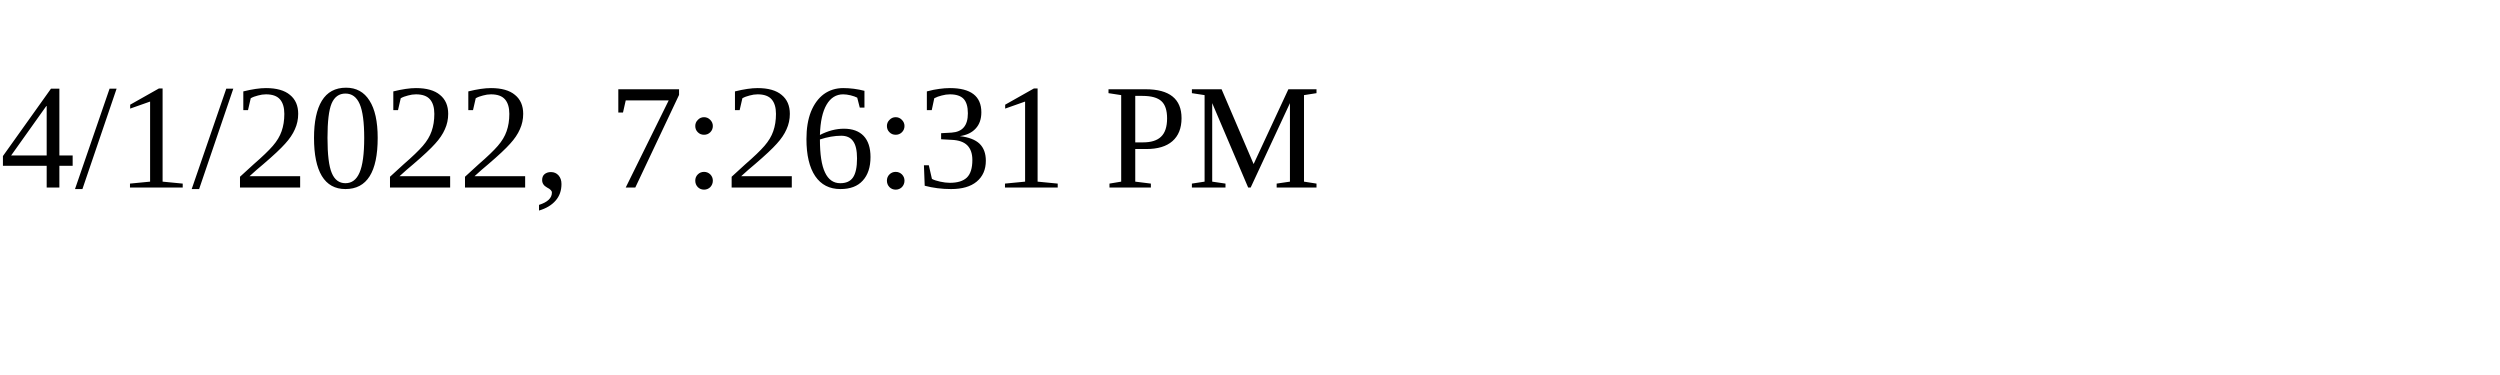
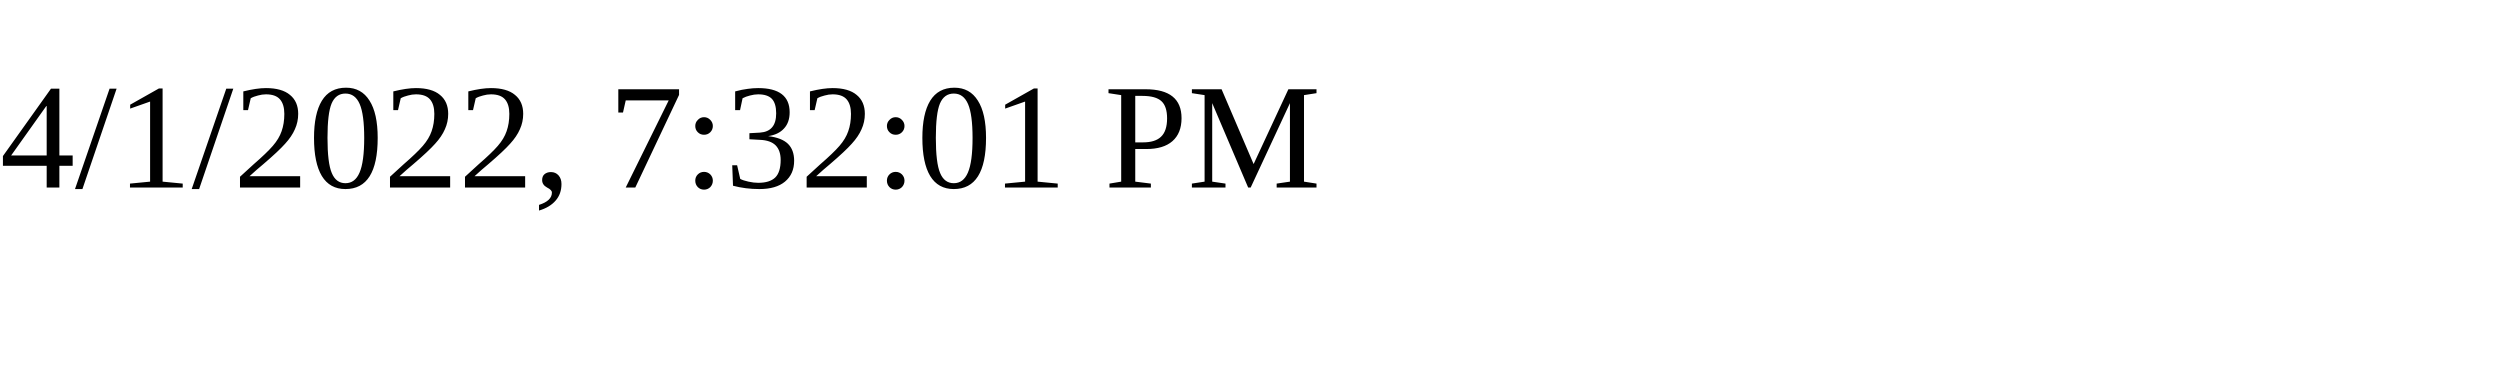
<svg xmlns="http://www.w3.org/2000/svg" height="30" width="200">
-   <text x="0" y="15">4/1/2022, 7:26:31 PM</text>
+   <text x="0" y="15">4/1/2022, 7:32:01 PM</text>
</svg>
